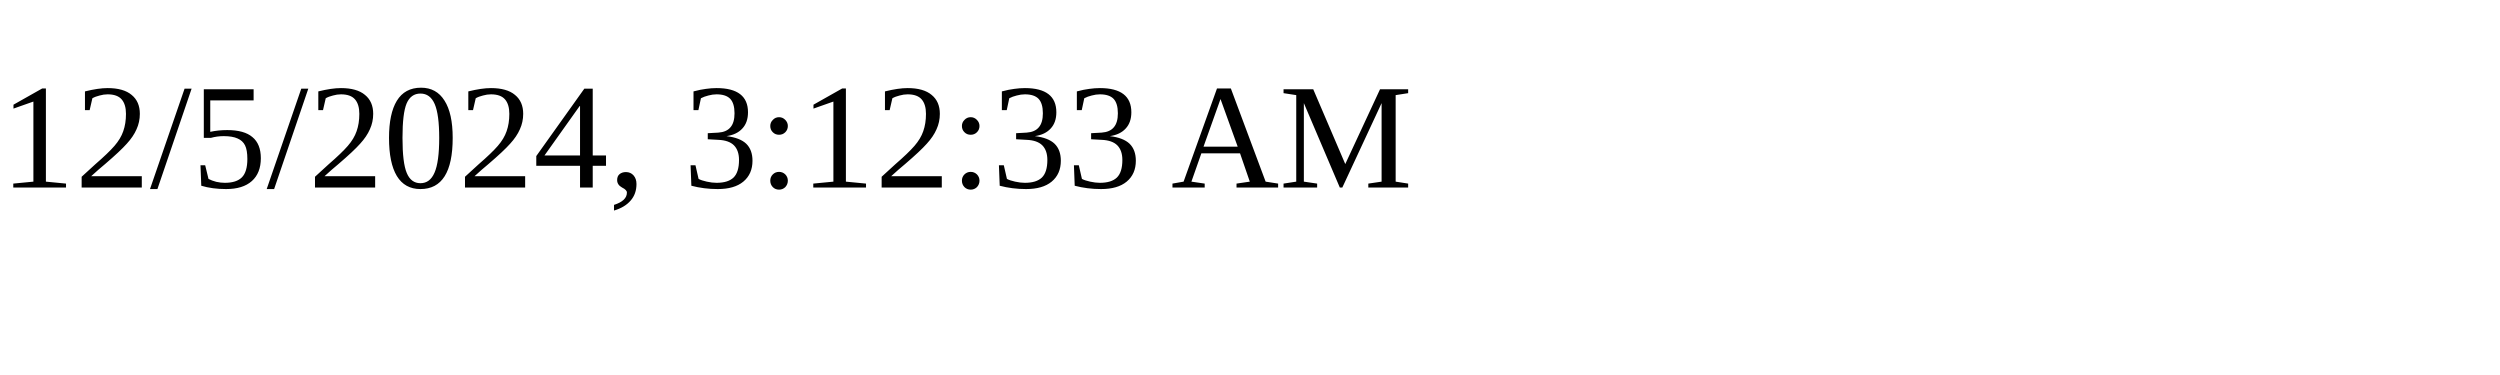
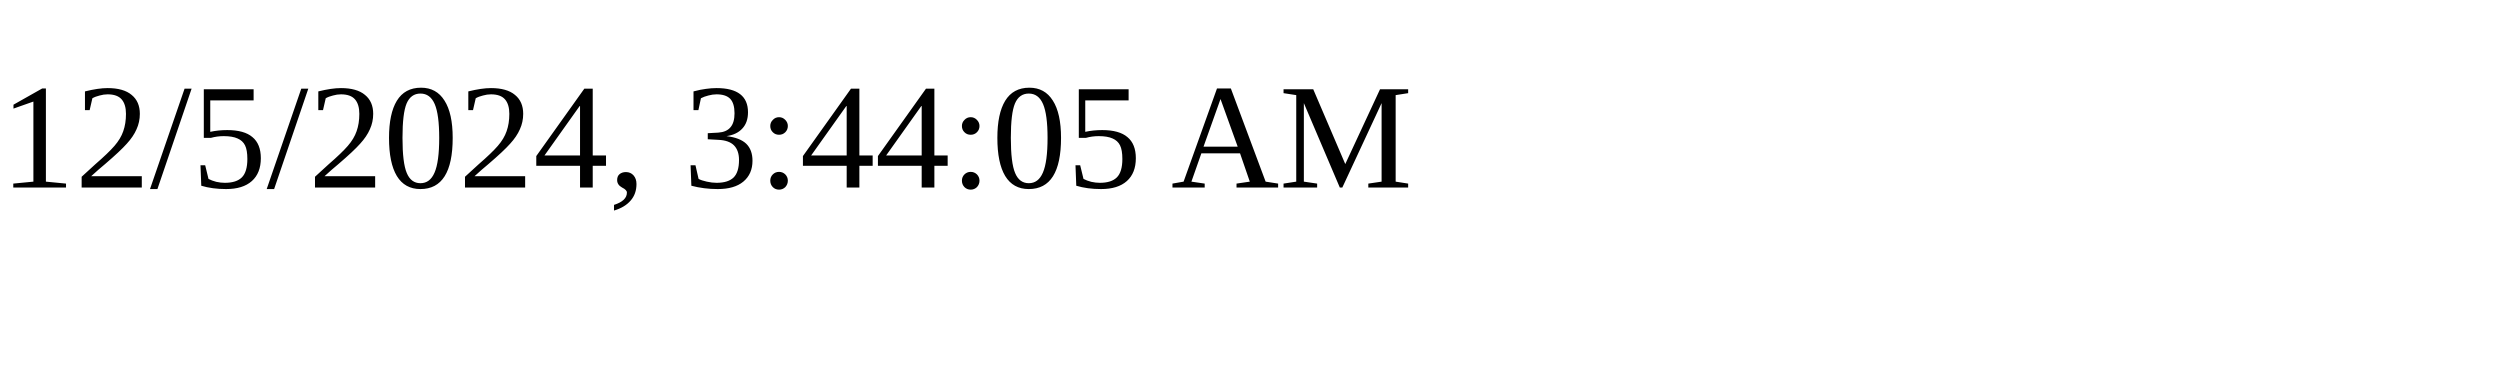
<svg xmlns="http://www.w3.org/2000/svg" height="30" width="200">
-   <text x="0" y="15">12/5/2024, 3:12:33 AM</text>
+   <text x="0" y="15">12/5/2024, 3:44:05 AM</text>
</svg>
